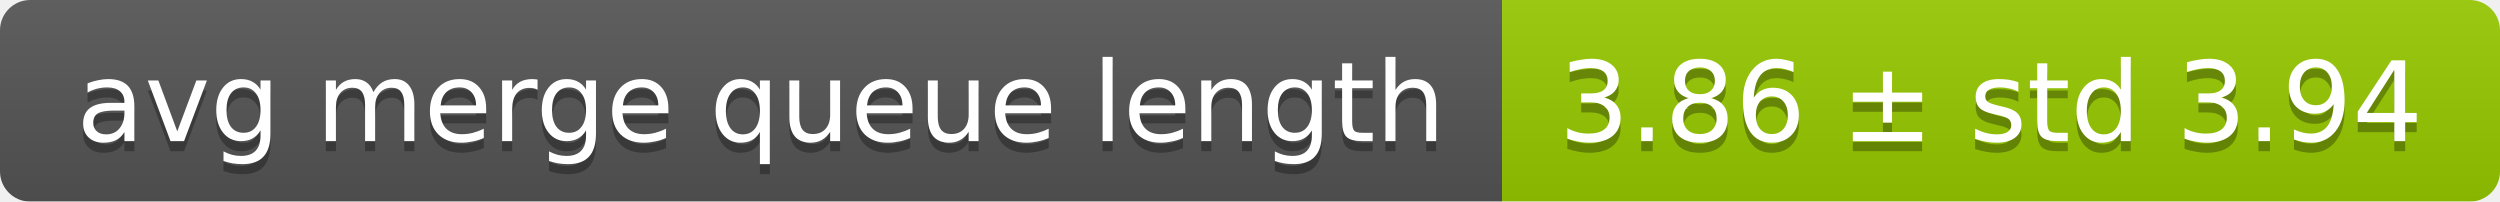
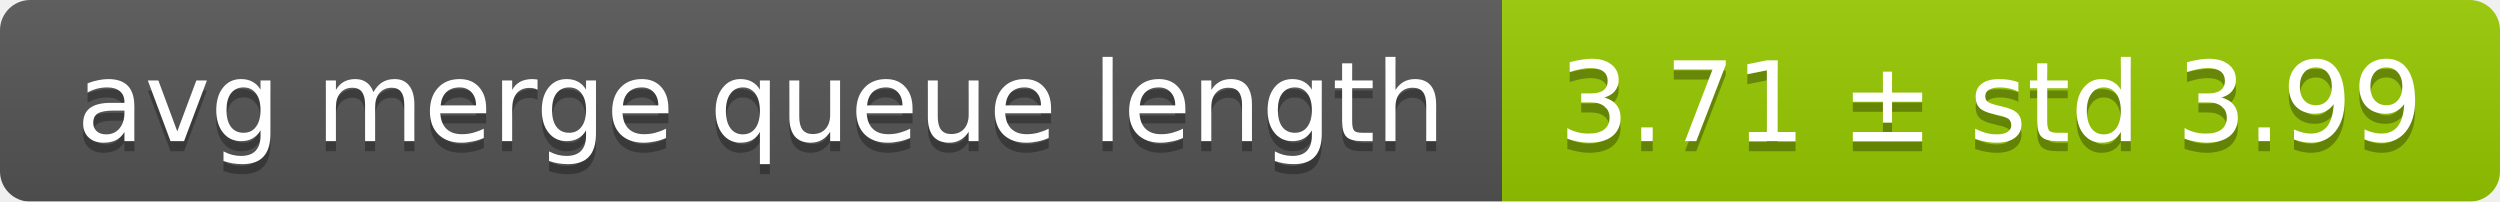
<svg xmlns="http://www.w3.org/2000/svg" width="248" height="20">
  <linearGradient id="smooth" x2="0" y2="100%">
    <stop offset="0" stop-color="#bbb" stop-opacity=".1" />
    <stop offset="1" stop-opacity=".1" />
  </linearGradient>
  <mask id="round">
    <rect width="248" height="20" rx="3" fill="#fff" />
  </mask>
  <g mask="url(#round)">
    <rect width="149" height="20" fill="#555" />
    <rect x="149" width="99" height="20" fill="#97ca00" />
    <rect width="248" height="20" fill="url(#smooth)" />
  </g>
  <g fill="#fff" text-anchor="middle" font-family="DejaVu Sans,Verdana,Geneva,sans-serif" font-size="11">
    <text x="75.5" y="15" fill="#010101" fill-opacity=".3">avg merge queue length</text>
    <text x="75.5" y="14">avg merge queue length</text>
-     <text x="197.5" y="15" fill="#010101" fill-opacity=".3">3.86 ± std 3.94</text>
-     <text x="197.5" y="14">3.86 ± std 3.94</text>
+     <text x="197.5" y="15" fill="#010101" fill-opacity=".3">3.71 ± std 3.99</text>
+     <text x="197.5" y="14">3.71 ± std 3.99</text>
  </g>
</svg>
